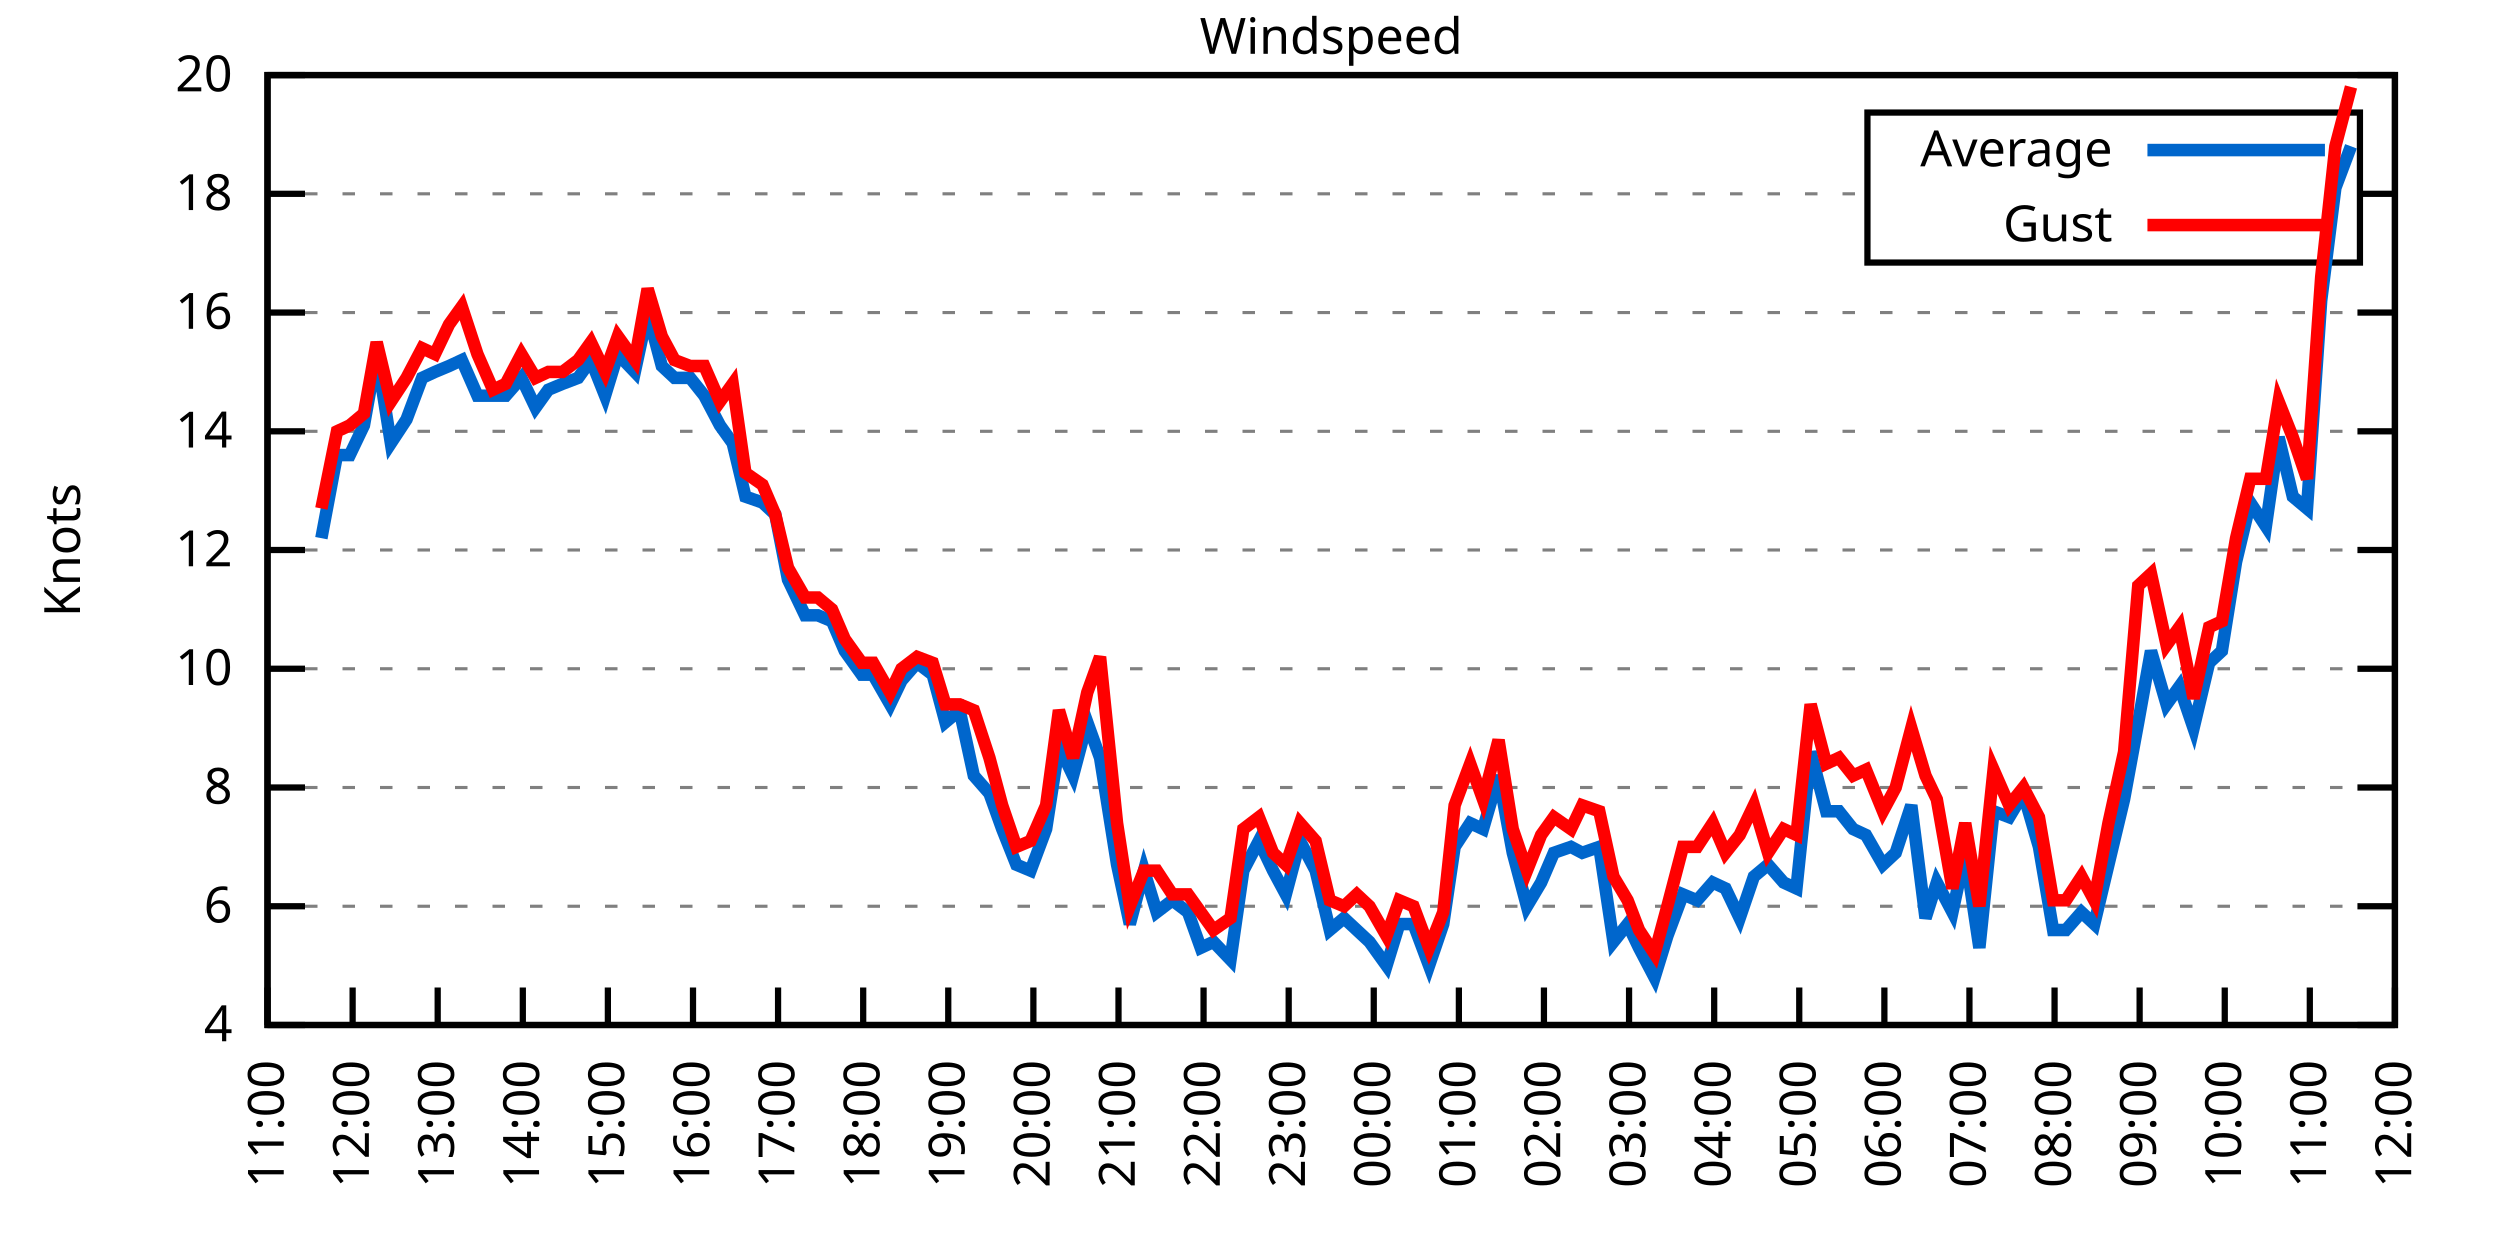
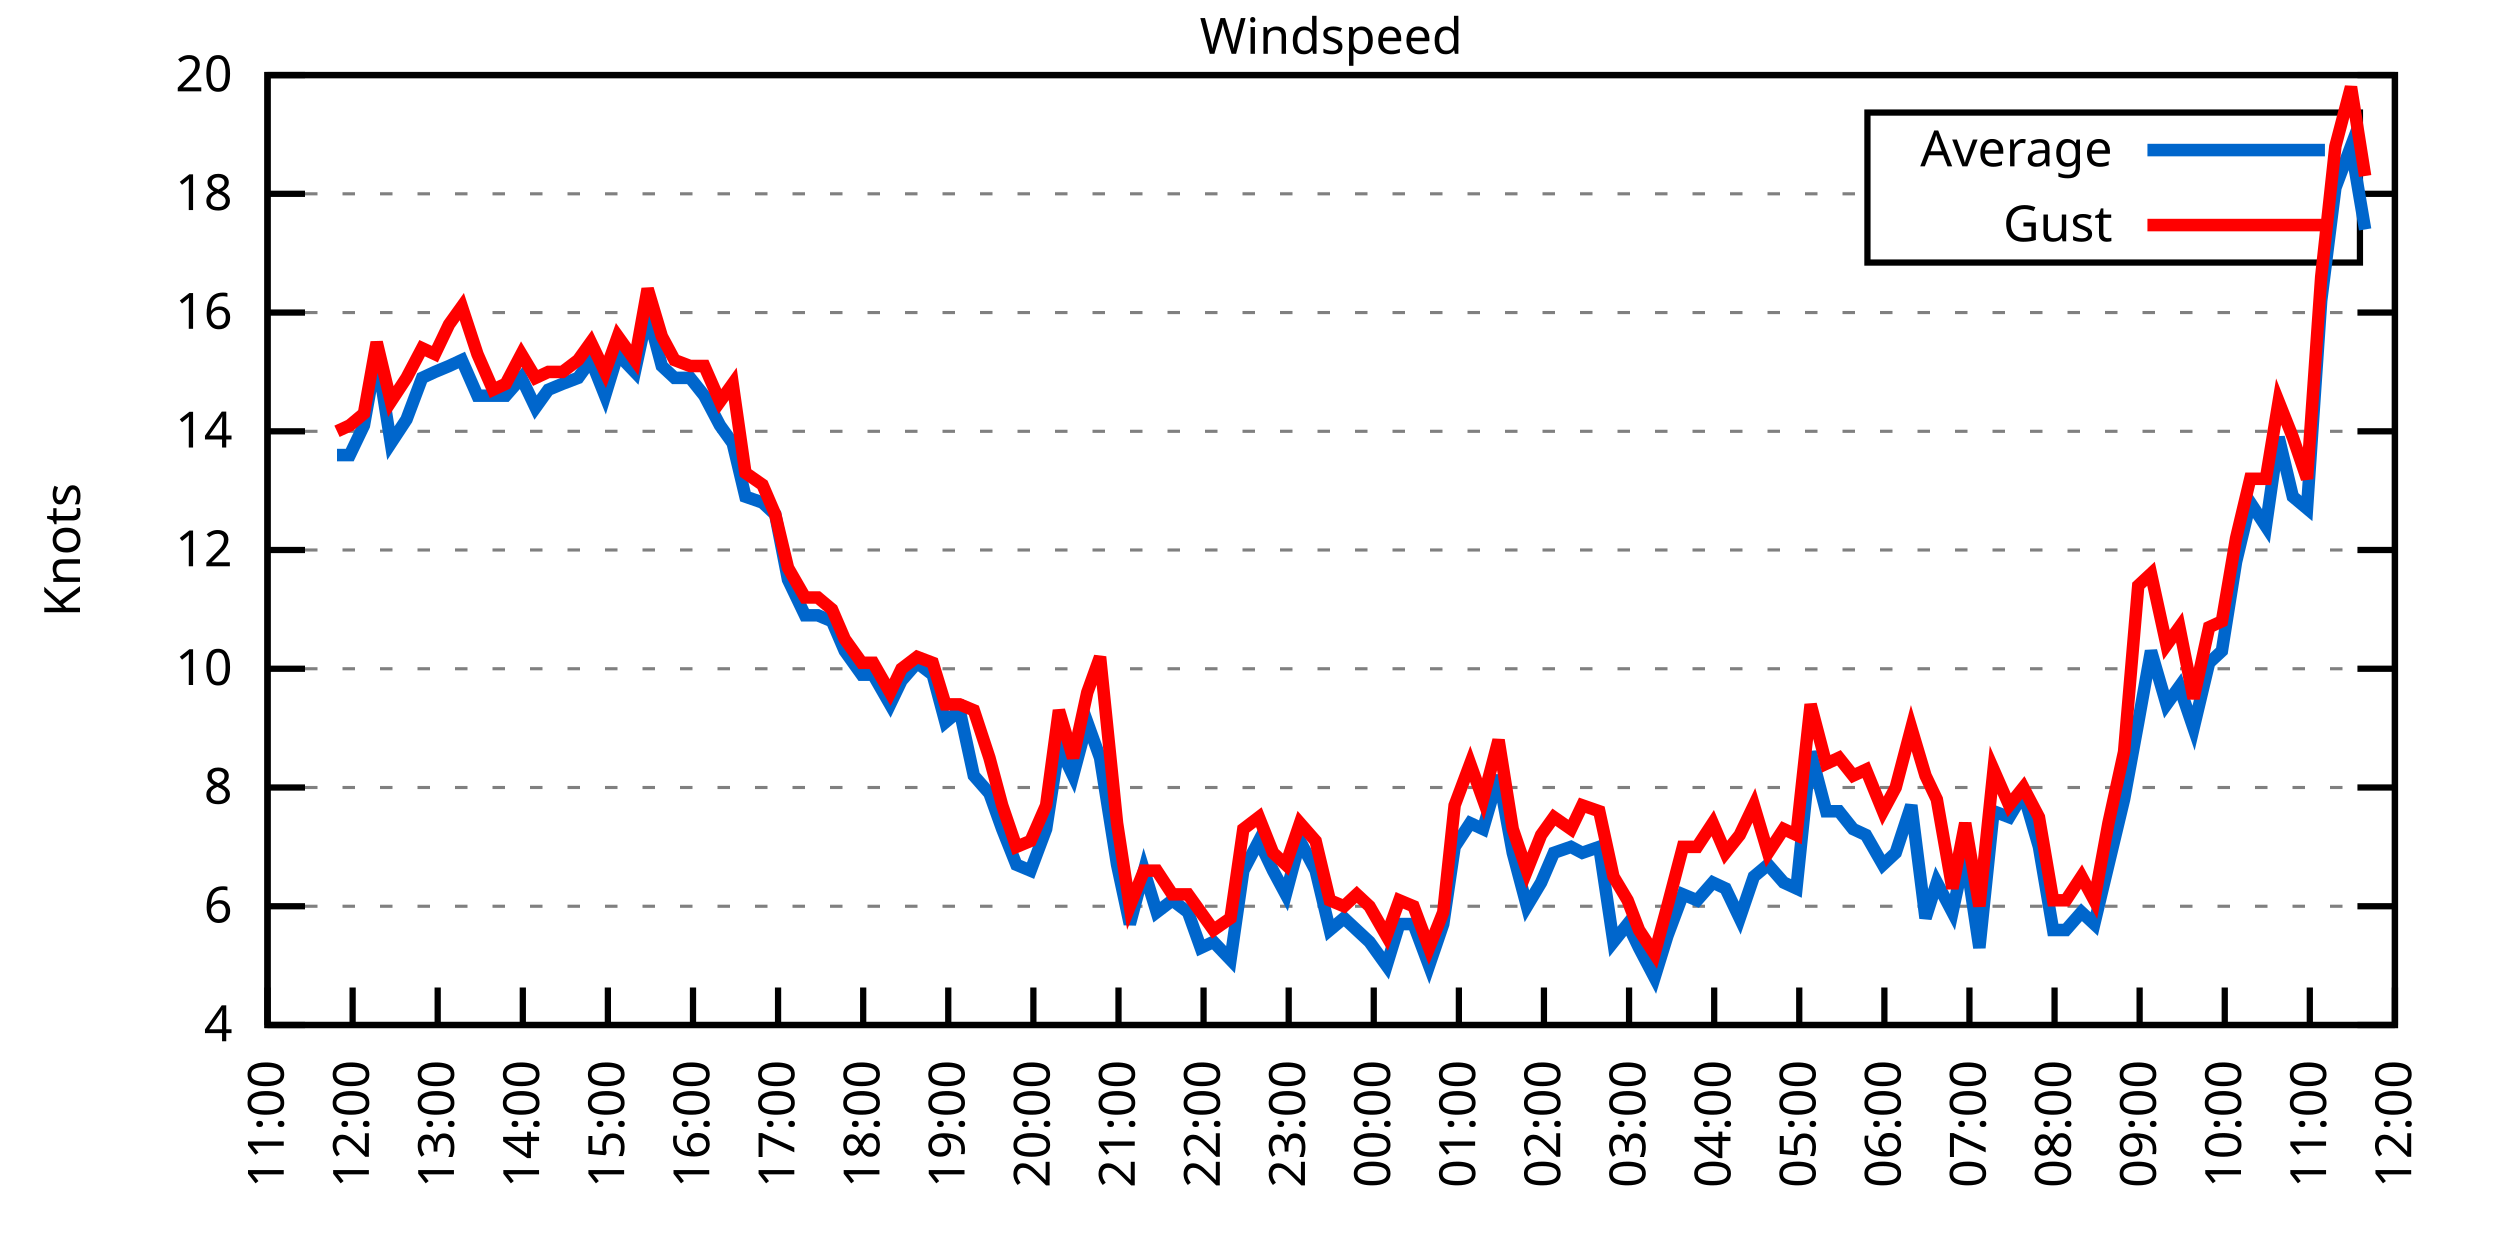
<svg xmlns="http://www.w3.org/2000/svg" xmlns:xlink="http://www.w3.org/1999/xlink" width="400" height="200" viewBox="0 0 400 200">
  <g id="gnuplot_canvas">
    <rect x="0" y="0" width="400" height="200" fill="none" />
    <defs>
      <circle id="gpDot" r="0.5" stroke-width="0.5" stroke="currentColor" />
      <path id="gpPt0" stroke-width="0.333" stroke="currentColor" d="M-1,0 h2 M0,-1 v2" />
      <path id="gpPt1" stroke-width="0.333" stroke="currentColor" d="M-1,-1 L1,1 M1,-1 L-1,1" />
      <path id="gpPt2" stroke-width="0.333" stroke="currentColor" d="M-1,0 L1,0 M0,-1 L0,1 M-1,-1 L1,1 M-1,1 L1,-1" />
      <rect id="gpPt3" stroke-width="0.333" stroke="currentColor" x="-1" y="-1" width="2" height="2" />
      <rect id="gpPt4" stroke-width="0.333" stroke="currentColor" fill="currentColor" x="-1" y="-1" width="2" height="2" />
      <circle id="gpPt5" stroke-width="0.333" stroke="currentColor" cx="0" cy="0" r="1" />
      <use xlink:href="#gpPt5" id="gpPt6" fill="currentColor" stroke="none" />
      <path id="gpPt7" stroke-width="0.333" stroke="currentColor" d="M0,-1.33 L-1.33,0.67 L1.33,0.67 z" />
      <use xlink:href="#gpPt7" id="gpPt8" fill="currentColor" stroke="none" />
      <use xlink:href="#gpPt7" id="gpPt9" stroke="currentColor" transform="rotate(180)" />
      <use xlink:href="#gpPt9" id="gpPt10" fill="currentColor" stroke="none" />
      <use xlink:href="#gpPt3" id="gpPt11" stroke="currentColor" transform="rotate(45)" />
      <use xlink:href="#gpPt11" id="gpPt12" fill="currentColor" stroke="none" />
      <path id="gpPt13" stroke-width="0.333" stroke="currentColor" d="M0,1.330 L1.265,0.411 L0.782,-1.067 L-0.782,-1.076 L-1.265,0.411 z" />
      <use xlink:href="#gpPt13" id="gpPt14" fill="currentColor" stroke="none" />
      <filter id="textbox" filterUnits="objectBoundingBox" x="0" y="0" height="1" width="1">
        <feFlood flood-color="white" flood-opacity="1" result="bgnd" />
        <feComposite in="SourceGraphic" in2="bgnd" operator="atop" />
      </filter>
      <filter id="greybox" filterUnits="objectBoundingBox" x="0" y="0" height="1" width="1">
        <feFlood flood-color="lightgrey" flood-opacity="1" result="grey" />
        <feComposite in="SourceGraphic" in2="grey" operator="atop" />
      </filter>
    </defs>
    <g fill="none" color="white" stroke="currentColor" stroke-width="1.00" stroke-linecap="butt" stroke-linejoin="miter">
</g>
    <g fill="none" color="black" stroke="currentColor" stroke-width="1.00" stroke-linecap="butt" stroke-linejoin="miter">
      <g stroke="none" shape-rendering="crispEdges">
        <polygon fill="rgb(255, 255, 255)" points="42.80,164.00 383.18,164.00 383.18,12.02 42.80,12.02 " />
      </g>
    </g>
    <g fill="none" color="black" stroke="currentColor" stroke-width="1.00" stroke-linecap="butt" stroke-linejoin="miter">
</g>
    <g fill="none" color="black" stroke="black" stroke-width="0.50" stroke-linecap="butt" stroke-linejoin="miter">
</g>
    <g fill="none" color="gray" stroke="currentColor" stroke-width="0.50" stroke-linecap="butt" stroke-linejoin="miter">
      <path stroke="gray" stroke-dasharray="2,4" class="gridline" d="M42.80,164.00 L383.19,164.00  " />
    </g>
    <g fill="none" color="gray" stroke="gray" stroke-width="1.00" stroke-linecap="butt" stroke-linejoin="miter">
</g>
    <g fill="none" color="black" stroke="currentColor" stroke-width="1.00" stroke-linecap="butt" stroke-linejoin="miter">
      <path stroke="black" d="M42.80,164.00 L48.80,164.00 M383.19,164.00 L377.19,164.00  " />
      <g transform="translate(37.20,166.60)" stroke="none" fill="black" font-family="Sans" font-size="8.00" text-anchor="end">
        <text>
          <tspan font-family="Sans"> 4</tspan>
        </text>
      </g>
    </g>
    <g fill="none" color="black" stroke="currentColor" stroke-width="1.00" stroke-linecap="butt" stroke-linejoin="miter">
</g>
    <g fill="none" color="black" stroke="black" stroke-width="0.50" stroke-linecap="butt" stroke-linejoin="miter">
</g>
    <g fill="none" color="gray" stroke="currentColor" stroke-width="0.50" stroke-linecap="butt" stroke-linejoin="miter">
      <path stroke="gray" stroke-dasharray="2,4" class="gridline" d="M42.80,145.00 L383.19,145.00  " />
    </g>
    <g fill="none" color="gray" stroke="gray" stroke-width="1.00" stroke-linecap="butt" stroke-linejoin="miter">
</g>
    <g fill="none" color="black" stroke="currentColor" stroke-width="1.00" stroke-linecap="butt" stroke-linejoin="miter">
      <path stroke="black" d="M42.80,145.00 L48.80,145.00 M383.19,145.00 L377.19,145.00  " />
      <g transform="translate(37.20,147.60)" stroke="none" fill="black" font-family="Sans" font-size="8.00" text-anchor="end">
        <text>
          <tspan font-family="Sans"> 6</tspan>
        </text>
      </g>
    </g>
    <g fill="none" color="black" stroke="currentColor" stroke-width="1.00" stroke-linecap="butt" stroke-linejoin="miter">
</g>
    <g fill="none" color="black" stroke="black" stroke-width="0.50" stroke-linecap="butt" stroke-linejoin="miter">
</g>
    <g fill="none" color="gray" stroke="currentColor" stroke-width="0.50" stroke-linecap="butt" stroke-linejoin="miter">
      <path stroke="gray" stroke-dasharray="2,4" class="gridline" d="M42.80,126.00 L383.19,126.00  " />
    </g>
    <g fill="none" color="gray" stroke="gray" stroke-width="1.00" stroke-linecap="butt" stroke-linejoin="miter">
</g>
    <g fill="none" color="black" stroke="currentColor" stroke-width="1.00" stroke-linecap="butt" stroke-linejoin="miter">
      <path stroke="black" d="M42.80,126.00 L48.80,126.00 M383.19,126.00 L377.19,126.00  " />
      <g transform="translate(37.20,128.60)" stroke="none" fill="black" font-family="Sans" font-size="8.00" text-anchor="end">
        <text>
          <tspan font-family="Sans"> 8</tspan>
        </text>
      </g>
    </g>
    <g fill="none" color="black" stroke="currentColor" stroke-width="1.00" stroke-linecap="butt" stroke-linejoin="miter">
</g>
    <g fill="none" color="black" stroke="black" stroke-width="0.50" stroke-linecap="butt" stroke-linejoin="miter">
</g>
    <g fill="none" color="gray" stroke="currentColor" stroke-width="0.50" stroke-linecap="butt" stroke-linejoin="miter">
      <path stroke="gray" stroke-dasharray="2,4" class="gridline" d="M42.80,107.00 L383.19,107.00  " />
    </g>
    <g fill="none" color="gray" stroke="gray" stroke-width="1.00" stroke-linecap="butt" stroke-linejoin="miter">
</g>
    <g fill="none" color="black" stroke="currentColor" stroke-width="1.00" stroke-linecap="butt" stroke-linejoin="miter">
      <path stroke="black" d="M42.80,107.00 L48.80,107.00 M383.19,107.00 L377.19,107.00  " />
      <g transform="translate(37.20,109.60)" stroke="none" fill="black" font-family="Sans" font-size="8.00" text-anchor="end">
        <text>
          <tspan font-family="Sans"> 10</tspan>
        </text>
      </g>
    </g>
    <g fill="none" color="black" stroke="currentColor" stroke-width="1.00" stroke-linecap="butt" stroke-linejoin="miter">
</g>
    <g fill="none" color="black" stroke="black" stroke-width="0.50" stroke-linecap="butt" stroke-linejoin="miter">
</g>
    <g fill="none" color="gray" stroke="currentColor" stroke-width="0.50" stroke-linecap="butt" stroke-linejoin="miter">
      <path stroke="gray" stroke-dasharray="2,4" class="gridline" d="M42.80,88.00 L383.19,88.00  " />
    </g>
    <g fill="none" color="gray" stroke="gray" stroke-width="1.00" stroke-linecap="butt" stroke-linejoin="miter">
</g>
    <g fill="none" color="black" stroke="currentColor" stroke-width="1.00" stroke-linecap="butt" stroke-linejoin="miter">
      <path stroke="black" d="M42.80,88.00 L48.80,88.00 M383.19,88.00 L377.19,88.00  " />
      <g transform="translate(37.20,90.60)" stroke="none" fill="black" font-family="Sans" font-size="8.00" text-anchor="end">
        <text>
          <tspan font-family="Sans"> 12</tspan>
        </text>
      </g>
    </g>
    <g fill="none" color="black" stroke="currentColor" stroke-width="1.00" stroke-linecap="butt" stroke-linejoin="miter">
</g>
    <g fill="none" color="black" stroke="black" stroke-width="0.50" stroke-linecap="butt" stroke-linejoin="miter">
</g>
    <g fill="none" color="gray" stroke="currentColor" stroke-width="0.50" stroke-linecap="butt" stroke-linejoin="miter">
      <path stroke="gray" stroke-dasharray="2,4" class="gridline" d="M42.80,69.01 L383.19,69.01  " />
    </g>
    <g fill="none" color="gray" stroke="gray" stroke-width="1.00" stroke-linecap="butt" stroke-linejoin="miter">
</g>
    <g fill="none" color="black" stroke="currentColor" stroke-width="1.00" stroke-linecap="butt" stroke-linejoin="miter">
      <path stroke="black" d="M42.80,69.01 L48.80,69.01 M383.19,69.01 L377.19,69.01  " />
      <g transform="translate(37.20,71.61)" stroke="none" fill="black" font-family="Sans" font-size="8.00" text-anchor="end">
        <text>
          <tspan font-family="Sans"> 14</tspan>
        </text>
      </g>
    </g>
    <g fill="none" color="black" stroke="currentColor" stroke-width="1.00" stroke-linecap="butt" stroke-linejoin="miter">
</g>
    <g fill="none" color="black" stroke="black" stroke-width="0.50" stroke-linecap="butt" stroke-linejoin="miter">
</g>
    <g fill="none" color="gray" stroke="currentColor" stroke-width="0.50" stroke-linecap="butt" stroke-linejoin="miter">
      <path stroke="gray" stroke-dasharray="2,4" class="gridline" d="M42.80,50.01 L383.19,50.01  " />
    </g>
    <g fill="none" color="gray" stroke="gray" stroke-width="1.00" stroke-linecap="butt" stroke-linejoin="miter">
</g>
    <g fill="none" color="black" stroke="currentColor" stroke-width="1.00" stroke-linecap="butt" stroke-linejoin="miter">
      <path stroke="black" d="M42.80,50.01 L48.80,50.01 M383.19,50.01 L377.19,50.01  " />
      <g transform="translate(37.20,52.61)" stroke="none" fill="black" font-family="Sans" font-size="8.00" text-anchor="end">
        <text>
          <tspan font-family="Sans"> 16</tspan>
        </text>
      </g>
    </g>
    <g fill="none" color="black" stroke="currentColor" stroke-width="1.00" stroke-linecap="butt" stroke-linejoin="miter">
</g>
    <g fill="none" color="black" stroke="black" stroke-width="0.50" stroke-linecap="butt" stroke-linejoin="miter">
</g>
    <g fill="none" color="gray" stroke="currentColor" stroke-width="0.50" stroke-linecap="butt" stroke-linejoin="miter">
      <path stroke="gray" stroke-dasharray="2,4" class="gridline" d="M42.80,31.01 L298.79,31.01 M377.59,31.01 L383.19,31.01  " />
    </g>
    <g fill="none" color="gray" stroke="gray" stroke-width="1.00" stroke-linecap="butt" stroke-linejoin="miter">
</g>
    <g fill="none" color="black" stroke="currentColor" stroke-width="1.00" stroke-linecap="butt" stroke-linejoin="miter">
      <path stroke="black" d="M42.80,31.01 L48.80,31.01 M383.19,31.01 L377.19,31.01  " />
      <g transform="translate(37.20,33.61)" stroke="none" fill="black" font-family="Sans" font-size="8.00" text-anchor="end">
        <text>
          <tspan font-family="Sans"> 18</tspan>
        </text>
      </g>
    </g>
    <g fill="none" color="black" stroke="currentColor" stroke-width="1.00" stroke-linecap="butt" stroke-linejoin="miter">
</g>
    <g fill="none" color="black" stroke="black" stroke-width="0.50" stroke-linecap="butt" stroke-linejoin="miter">
</g>
    <g fill="none" color="gray" stroke="currentColor" stroke-width="0.50" stroke-linecap="butt" stroke-linejoin="miter">
      <path stroke="gray" stroke-dasharray="2,4" class="gridline" d="M42.80,12.01 L383.19,12.01  " />
    </g>
    <g fill="none" color="gray" stroke="gray" stroke-width="1.00" stroke-linecap="butt" stroke-linejoin="miter">
</g>
    <g fill="none" color="black" stroke="currentColor" stroke-width="1.00" stroke-linecap="butt" stroke-linejoin="miter">
      <path stroke="black" d="M42.80,12.01 L48.80,12.01 M383.19,12.01 L377.19,12.01  " />
      <g transform="translate(37.20,14.61)" stroke="none" fill="black" font-family="Sans" font-size="8.00" text-anchor="end">
        <text>
          <tspan font-family="Sans"> 20</tspan>
        </text>
      </g>
    </g>
    <g fill="none" color="black" stroke="currentColor" stroke-width="1.00" stroke-linecap="butt" stroke-linejoin="miter">
      <path stroke="black" d="M42.80,164.00 L42.80,158.00  " />
      <g transform="translate(45.40,169.60) rotate(270.00)" stroke="none" fill="black" font-family="Sans" font-size="8.00" text-anchor="end">
        <text>
          <tspan font-family="Sans">11:00</tspan>
        </text>
      </g>
    </g>
    <g fill="none" color="black" stroke="currentColor" stroke-width="1.00" stroke-linecap="butt" stroke-linejoin="miter">
      <path stroke="black" d="M56.42,164.00 L56.42,158.00  " />
      <g transform="translate(59.02,169.60) rotate(270.00)" stroke="none" fill="black" font-family="Sans" font-size="8.00" text-anchor="end">
        <text>
          <tspan font-family="Sans">12:00</tspan>
        </text>
      </g>
    </g>
    <g fill="none" color="black" stroke="currentColor" stroke-width="1.00" stroke-linecap="butt" stroke-linejoin="miter">
      <path stroke="black" d="M70.03,164.00 L70.03,158.00  " />
      <g transform="translate(72.63,169.60) rotate(270.00)" stroke="none" fill="black" font-family="Sans" font-size="8.00" text-anchor="end">
        <text>
          <tspan font-family="Sans">13:00</tspan>
        </text>
      </g>
    </g>
    <g fill="none" color="black" stroke="currentColor" stroke-width="1.00" stroke-linecap="butt" stroke-linejoin="miter">
      <path stroke="black" d="M83.65,164.00 L83.65,158.00  " />
      <g transform="translate(86.25,169.60) rotate(270.00)" stroke="none" fill="black" font-family="Sans" font-size="8.00" text-anchor="end">
        <text>
          <tspan font-family="Sans">14:00</tspan>
        </text>
      </g>
    </g>
    <g fill="none" color="black" stroke="currentColor" stroke-width="1.00" stroke-linecap="butt" stroke-linejoin="miter">
      <path stroke="black" d="M97.26,164.00 L97.26,158.00  " />
      <g transform="translate(99.86,169.60) rotate(270.00)" stroke="none" fill="black" font-family="Sans" font-size="8.00" text-anchor="end">
        <text>
          <tspan font-family="Sans">15:00</tspan>
        </text>
      </g>
    </g>
    <g fill="none" color="black" stroke="currentColor" stroke-width="1.00" stroke-linecap="butt" stroke-linejoin="miter">
      <path stroke="black" d="M110.88,164.00 L110.88,158.00  " />
      <g transform="translate(113.48,169.60) rotate(270.00)" stroke="none" fill="black" font-family="Sans" font-size="8.00" text-anchor="end">
        <text>
          <tspan font-family="Sans">16:00</tspan>
        </text>
      </g>
    </g>
    <g fill="none" color="black" stroke="currentColor" stroke-width="1.00" stroke-linecap="butt" stroke-linejoin="miter">
      <path stroke="black" d="M124.49,164.00 L124.49,158.00  " />
      <g transform="translate(127.09,169.60) rotate(270.00)" stroke="none" fill="black" font-family="Sans" font-size="8.00" text-anchor="end">
        <text>
          <tspan font-family="Sans">17:00</tspan>
        </text>
      </g>
    </g>
    <g fill="none" color="black" stroke="currentColor" stroke-width="1.00" stroke-linecap="butt" stroke-linejoin="miter">
      <path stroke="black" d="M138.11,164.00 L138.11,158.00  " />
      <g transform="translate(140.71,169.60) rotate(270.00)" stroke="none" fill="black" font-family="Sans" font-size="8.00" text-anchor="end">
        <text>
          <tspan font-family="Sans">18:00</tspan>
        </text>
      </g>
    </g>
    <g fill="none" color="black" stroke="currentColor" stroke-width="1.00" stroke-linecap="butt" stroke-linejoin="miter">
      <path stroke="black" d="M151.72,164.00 L151.72,158.00  " />
      <g transform="translate(154.32,169.60) rotate(270.00)" stroke="none" fill="black" font-family="Sans" font-size="8.00" text-anchor="end">
        <text>
          <tspan font-family="Sans">19:00</tspan>
        </text>
      </g>
    </g>
    <g fill="none" color="black" stroke="currentColor" stroke-width="1.00" stroke-linecap="butt" stroke-linejoin="miter">
      <path stroke="black" d="M165.34,164.00 L165.34,158.00  " />
      <g transform="translate(167.94,169.60) rotate(270.00)" stroke="none" fill="black" font-family="Sans" font-size="8.00" text-anchor="end">
        <text>
          <tspan font-family="Sans">20:00</tspan>
        </text>
      </g>
    </g>
    <g fill="none" color="black" stroke="currentColor" stroke-width="1.00" stroke-linecap="butt" stroke-linejoin="miter">
      <path stroke="black" d="M178.96,164.00 L178.96,158.00  " />
      <g transform="translate(181.56,169.60) rotate(270.00)" stroke="none" fill="black" font-family="Sans" font-size="8.00" text-anchor="end">
        <text>
          <tspan font-family="Sans">21:00</tspan>
        </text>
      </g>
    </g>
    <g fill="none" color="black" stroke="currentColor" stroke-width="1.00" stroke-linecap="butt" stroke-linejoin="miter">
      <path stroke="black" d="M192.57,164.00 L192.57,158.00  " />
      <g transform="translate(195.17,169.60) rotate(270.00)" stroke="none" fill="black" font-family="Sans" font-size="8.00" text-anchor="end">
        <text>
          <tspan font-family="Sans">22:00</tspan>
        </text>
      </g>
    </g>
    <g fill="none" color="black" stroke="currentColor" stroke-width="1.00" stroke-linecap="butt" stroke-linejoin="miter">
      <path stroke="black" d="M206.19,164.00 L206.19,158.00  " />
      <g transform="translate(208.79,169.60) rotate(270.00)" stroke="none" fill="black" font-family="Sans" font-size="8.00" text-anchor="end">
        <text>
          <tspan font-family="Sans">23:00</tspan>
        </text>
      </g>
    </g>
    <g fill="none" color="black" stroke="currentColor" stroke-width="1.00" stroke-linecap="butt" stroke-linejoin="miter">
      <path stroke="black" d="M219.80,164.00 L219.80,158.00  " />
      <g transform="translate(222.40,169.60) rotate(270.00)" stroke="none" fill="black" font-family="Sans" font-size="8.00" text-anchor="end">
        <text>
          <tspan font-family="Sans">00:00</tspan>
        </text>
      </g>
    </g>
    <g fill="none" color="black" stroke="currentColor" stroke-width="1.00" stroke-linecap="butt" stroke-linejoin="miter">
      <path stroke="black" d="M233.42,164.00 L233.42,158.00  " />
      <g transform="translate(236.02,169.60) rotate(270.00)" stroke="none" fill="black" font-family="Sans" font-size="8.00" text-anchor="end">
        <text>
          <tspan font-family="Sans">01:00</tspan>
        </text>
      </g>
    </g>
    <g fill="none" color="black" stroke="currentColor" stroke-width="1.00" stroke-linecap="butt" stroke-linejoin="miter">
      <path stroke="black" d="M247.03,164.00 L247.03,158.00  " />
      <g transform="translate(249.63,169.60) rotate(270.00)" stroke="none" fill="black" font-family="Sans" font-size="8.00" text-anchor="end">
        <text>
          <tspan font-family="Sans">02:00</tspan>
        </text>
      </g>
    </g>
    <g fill="none" color="black" stroke="currentColor" stroke-width="1.00" stroke-linecap="butt" stroke-linejoin="miter">
      <path stroke="black" d="M260.65,164.00 L260.65,158.00  " />
      <g transform="translate(263.25,169.60) rotate(270.00)" stroke="none" fill="black" font-family="Sans" font-size="8.00" text-anchor="end">
        <text>
          <tspan font-family="Sans">03:00</tspan>
        </text>
      </g>
    </g>
    <g fill="none" color="black" stroke="currentColor" stroke-width="1.00" stroke-linecap="butt" stroke-linejoin="miter">
      <path stroke="black" d="M274.27,164.00 L274.27,158.00  " />
      <g transform="translate(276.87,169.60) rotate(270.00)" stroke="none" fill="black" font-family="Sans" font-size="8.00" text-anchor="end">
        <text>
          <tspan font-family="Sans">04:00</tspan>
        </text>
      </g>
    </g>
    <g fill="none" color="black" stroke="currentColor" stroke-width="1.00" stroke-linecap="butt" stroke-linejoin="miter">
      <path stroke="black" d="M287.88,164.00 L287.88,158.00  " />
      <g transform="translate(290.48,169.60) rotate(270.00)" stroke="none" fill="black" font-family="Sans" font-size="8.00" text-anchor="end">
        <text>
          <tspan font-family="Sans">05:00</tspan>
        </text>
      </g>
    </g>
    <g fill="none" color="black" stroke="currentColor" stroke-width="1.00" stroke-linecap="butt" stroke-linejoin="miter">
      <path stroke="black" d="M301.50,164.00 L301.50,158.00  " />
      <g transform="translate(304.10,169.60) rotate(270.00)" stroke="none" fill="black" font-family="Sans" font-size="8.00" text-anchor="end">
        <text>
          <tspan font-family="Sans">06:00</tspan>
        </text>
      </g>
    </g>
    <g fill="none" color="black" stroke="currentColor" stroke-width="1.00" stroke-linecap="butt" stroke-linejoin="miter">
      <path stroke="black" d="M315.11,164.00 L315.11,158.00  " />
      <g transform="translate(317.71,169.60) rotate(270.00)" stroke="none" fill="black" font-family="Sans" font-size="8.00" text-anchor="end">
        <text>
          <tspan font-family="Sans">07:00</tspan>
        </text>
      </g>
    </g>
    <g fill="none" color="black" stroke="currentColor" stroke-width="1.00" stroke-linecap="butt" stroke-linejoin="miter">
      <path stroke="black" d="M328.73,164.00 L328.73,158.00  " />
      <g transform="translate(331.33,169.60) rotate(270.00)" stroke="none" fill="black" font-family="Sans" font-size="8.00" text-anchor="end">
        <text>
          <tspan font-family="Sans">08:00</tspan>
        </text>
      </g>
    </g>
    <g fill="none" color="black" stroke="currentColor" stroke-width="1.00" stroke-linecap="butt" stroke-linejoin="miter">
      <path stroke="black" d="M342.34,164.00 L342.34,158.00  " />
      <g transform="translate(344.94,169.60) rotate(270.00)" stroke="none" fill="black" font-family="Sans" font-size="8.00" text-anchor="end">
        <text>
          <tspan font-family="Sans">09:00</tspan>
        </text>
      </g>
    </g>
    <g fill="none" color="black" stroke="currentColor" stroke-width="1.00" stroke-linecap="butt" stroke-linejoin="miter">
      <path stroke="black" d="M355.96,164.00 L355.96,158.00  " />
      <g transform="translate(358.56,169.60) rotate(270.00)" stroke="none" fill="black" font-family="Sans" font-size="8.00" text-anchor="end">
        <text>
          <tspan font-family="Sans">10:00</tspan>
        </text>
      </g>
    </g>
    <g fill="none" color="black" stroke="currentColor" stroke-width="1.00" stroke-linecap="butt" stroke-linejoin="miter">
      <path stroke="black" d="M369.57,164.00 L369.57,158.00  " />
      <g transform="translate(372.17,169.60) rotate(270.00)" stroke="none" fill="black" font-family="Sans" font-size="8.00" text-anchor="end">
        <text>
          <tspan font-family="Sans">11:00</tspan>
        </text>
      </g>
    </g>
    <g fill="none" color="black" stroke="currentColor" stroke-width="1.00" stroke-linecap="butt" stroke-linejoin="miter">
      <path stroke="black" d="M383.19,164.00 L383.19,158.00  " />
      <g transform="translate(385.79,169.60) rotate(270.00)" stroke="none" fill="black" font-family="Sans" font-size="8.00" text-anchor="end">
        <text>
          <tspan font-family="Sans">12:00</tspan>
        </text>
      </g>
    </g>
    <g fill="none" color="black" stroke="currentColor" stroke-width="1.00" stroke-linecap="butt" stroke-linejoin="miter">
</g>
    <g fill="none" color="black" stroke="currentColor" stroke-width="1.00" stroke-linecap="butt" stroke-linejoin="miter">
      <path stroke="black" d="M42.80,12.01 L42.80,164.00 L383.19,164.00 L383.19,12.01 L42.80,12.01 Z  " />
    </g>
    <g fill="none" color="black" stroke="currentColor" stroke-width="1.00" stroke-linecap="butt" stroke-linejoin="miter">
</g>
    <g fill="none" color="black" stroke="currentColor" stroke-width="1.00" stroke-linecap="butt" stroke-linejoin="miter">
      <path stroke="black" d="M298.79,42.01 L298.79,18.01 L377.59,18.01 L377.59,42.01 L298.79,42.01 Z  " />
    </g>
    <g id="Windspeed_plot_1">
      <g fill="none" color="white" stroke="black" stroke-width="2.00" stroke-linecap="butt" stroke-linejoin="miter">
</g>
      <g fill="none" color="black" stroke="currentColor" stroke-width="2.00" stroke-linecap="butt" stroke-linejoin="miter">
        <g transform="translate(337.99,26.61)" stroke="none" fill="black" font-family="Sans" font-size="8.00" text-anchor="end">
          <text>
            <tspan font-family="Sans">Average</tspan>
          </text>
        </g>
      </g>
      <g fill="none" color="black" stroke="currentColor" stroke-width="2.00" stroke-linecap="butt" stroke-linejoin="miter">
-         <path stroke="rgb(  0, 102, 204)" d="M343.59,24.01 L371.99,24.01 M51.42,86.11 L53.92,72.81 L55.96,72.81 L58.23,68.06 L60.27,56.66 L62.54,70.91   L65.04,67.11 L67.54,60.46 L69.58,59.51 L71.85,58.56 L73.89,57.61 L76.39,63.31 L78.88,63.31 L80.92,63.31   L83.42,60.46 L85.69,65.21 L87.73,62.36 L90.00,61.41 L92.50,60.46 L94.54,57.61 L96.81,63.31 L98.85,56.66   L101.57,59.51 L103.62,50.01 L105.89,58.56 L107.93,60.46 L110.42,60.46 L112.69,63.31 L115.19,68.06 L117.23,70.91   L119.27,79.46 L122.00,80.41 L124.04,82.31 L126.08,92.75 L128.81,98.45 L130.85,98.45 L133.12,99.40 L135.16,104.15   L137.88,107.95 L139.70,107.95 L142.42,112.70 L144.24,108.90 L146.73,106.05 L149.23,107.95 L151.27,115.55 L153.54,113.65   L155.81,124.10 L158.31,126.95 L160.35,132.65 L162.62,138.35 L164.89,139.30 L167.38,132.65 L169.43,119.35 L171.69,124.10   L173.96,115.55 L176.01,121.25 L178.73,138.35 L180.77,147.85 L183.04,139.30 L185.08,145.95 L187.58,144.05 L190.08,145.95   L192.12,151.65 L194.16,150.70 L196.88,153.55 L198.93,139.30 L201.42,134.55 L203.69,139.30 L205.73,143.10 L208.00,134.55   L210.50,139.30 L212.77,148.80 L215.04,146.90 L217.08,148.80 L219.12,150.70 L221.85,154.50 L223.89,147.85 L226.16,147.85   L228.65,154.50 L230.92,147.85 L232.74,135.50 L235.23,131.70 L237.28,132.65 L239.77,124.10 L242.04,136.45 L244.31,145.00   L246.58,141.20 L248.62,136.45 L251.35,135.50 L253.16,136.45 L255.88,135.50 L258.15,150.70 L260.42,147.85 L262.24,151.65   L264.73,156.40 L266.78,149.75 L269.27,143.10 L271.54,144.05 L274.04,141.20 L276.08,142.15 L278.35,146.90 L280.62,140.25   L282.89,138.35 L285.38,141.20 L287.43,142.15 L289.70,120.30 L292.19,129.80 L294.23,129.80 L296.50,132.65 L298.55,133.60   L301.27,138.35 L303.31,136.45 L305.81,128.85 L308.08,146.90 L309.89,141.20 L312.39,145.95 L314.43,136.45 L316.70,151.65   L318.97,129.80 L321.47,130.75 L323.74,126.95 L326.23,135.50 L328.50,148.80 L330.54,148.80 L333.04,145.95 L335.08,147.85   L337.35,138.35 L339.85,127.90 L342.12,115.55 L344.16,104.15 L346.65,112.70 L348.70,109.85 L350.97,116.50 L353.46,106.05   L355.50,104.15 L357.77,89.90 L360.04,80.41 L362.54,84.21 L364.58,69.96 L366.85,79.46 L369.12,81.36 L371.39,48.11   L373.66,30.06 L376.16,23.41  " />
+         <path stroke="rgb(  0, 102, 204)" d="M343.59,24.01 L371.99,24.01 M53.92,72.81 L55.96,72.81 L58.23,68.06 L60.27,56.66 L62.54,70.91 L65.04,67.11   L67.54,60.46 L69.58,59.51 L71.85,58.56 L73.89,57.61 L76.39,63.31 L78.88,63.31 L80.92,63.31 L83.42,60.46   L85.69,65.21 L87.73,62.36 L90.00,61.41 L92.50,60.46 L94.54,57.61 L96.81,63.31 L98.85,56.66 L101.57,59.51   L103.62,50.01 L105.89,58.56 L107.93,60.46 L110.42,60.46 L112.69,63.31 L115.19,68.06 L117.23,70.91 L119.27,79.46   L122.00,80.41 L124.04,82.31 L126.08,92.75 L128.81,98.45 L130.85,98.45 L133.12,99.40 L135.16,104.15 L137.88,107.95   L139.70,107.95 L142.42,112.70 L144.24,108.90 L146.73,106.05 L149.23,107.95 L151.27,115.55 L153.54,113.65 L155.81,124.10   L158.31,126.95 L160.35,132.65 L162.62,138.35 L164.89,139.30 L167.38,132.65 L169.43,119.35 L171.69,124.10 L173.96,115.55   L176.01,121.25 L178.73,138.35 L180.77,147.85 L183.04,139.30 L185.08,145.95 L187.58,144.05 L190.08,145.95 L192.12,151.65   L194.16,150.70 L196.88,153.55 L198.93,139.30 L201.42,134.55 L203.69,139.30 L205.73,143.10 L208.00,134.55 L210.50,139.30   L212.77,148.80 L215.04,146.90 L217.08,148.80 L219.12,150.70 L221.85,154.50 L223.89,147.85 L226.16,147.85 L228.65,154.50   L230.92,147.85 L232.74,135.50 L235.23,131.70 L237.28,132.65 L239.77,124.10 L242.04,136.45 L244.31,145.00 L246.58,141.20   L248.62,136.45 L251.35,135.50 L253.16,136.45 L255.88,135.50 L258.15,150.70 L260.42,147.85 L262.24,151.65 L264.73,156.40   L266.78,149.75 L269.27,143.10 L271.54,144.05 L274.04,141.20 L276.08,142.15 L278.35,146.90 L280.62,140.25 L282.89,138.35   L285.38,141.20 L287.43,142.15 L289.70,120.30 L292.19,129.80 L294.23,129.80 L296.50,132.65 L298.55,133.60 L301.27,138.35   L303.31,136.45 L305.81,128.85 L308.08,146.90 L309.89,141.20 L312.39,145.95 L314.43,136.45 L316.70,151.65 L318.97,129.80   L321.47,130.75 L323.74,126.95 L326.23,135.50 L328.50,148.80 L330.54,148.80 L333.04,145.95 L335.08,147.85 L337.35,138.35   L339.85,127.90 L342.12,115.55 L344.16,104.15 L346.65,112.70 L348.70,109.85 L350.97,116.50 L353.46,106.05 L355.50,104.15   L357.77,89.90 L360.04,80.41 L362.54,84.21 L364.58,69.96 L366.85,79.46 L369.12,81.36 L371.39,48.11 L373.66,30.06   L376.16,23.41 L378.42,36.71  " />
      </g>
    </g>
    <g id="Windspeed_plot_2">
      <g fill="none" color="black" stroke="currentColor" stroke-width="2.00" stroke-linecap="butt" stroke-linejoin="miter">
        <g transform="translate(337.99,38.61)" stroke="none" fill="black" font-family="Sans" font-size="8.00" text-anchor="end">
          <text>
            <tspan font-family="Sans">Gust</tspan>
          </text>
        </g>
      </g>
      <g fill="none" color="black" stroke="currentColor" stroke-width="2.00" stroke-linecap="butt" stroke-linejoin="miter">
-         <path stroke="rgb(255,   0,   0)" d="M343.59,36.01 L371.99,36.01 M51.42,81.36 L53.92,69.01 L55.96,68.06 L58.23,66.16 L60.27,54.76 L62.54,64.26   L65.04,60.46 L67.54,55.71 L69.58,56.66 L71.85,51.91 L73.89,49.06 L76.39,56.66 L78.88,62.36 L80.92,61.41   L83.42,56.66 L85.69,60.46 L87.73,59.51 L90.00,59.51 L92.50,57.61 L94.54,54.76 L96.81,59.51 L98.85,53.81   L101.57,57.61 L103.62,46.21 L105.89,53.81 L107.93,57.61 L110.42,58.56 L112.69,58.56 L115.19,64.26 L117.23,61.41   L119.27,75.66 L122.00,77.56 L124.04,82.31 L126.08,90.85 L128.81,95.60 L130.85,95.60 L133.12,97.50 L135.16,102.25   L137.88,106.05 L139.70,106.05 L142.42,110.80 L144.24,107.00 L146.73,105.10 L149.23,106.05 L151.27,112.70 L153.54,112.70   L155.81,113.65 L158.31,121.25 L160.35,128.85 L162.62,135.50 L164.89,134.55 L167.38,128.85 L169.43,113.65 L171.69,121.25   L173.96,110.80 L176.01,105.10 L178.73,131.70 L180.77,145.00 L183.04,139.30 L185.08,139.30 L187.58,143.10 L190.08,143.10   L192.12,145.95 L194.16,148.80 L196.88,146.90 L198.93,132.65 L201.42,130.75 L203.69,136.45 L205.73,138.35 L208.00,131.70   L210.50,134.55 L212.77,144.05 L215.04,145.00 L217.08,143.10 L219.12,145.00 L221.85,149.75 L223.89,144.05 L226.16,145.00   L228.65,151.65 L230.92,145.95 L232.74,128.85 L235.23,122.20 L237.28,127.90 L239.77,118.40 L242.04,132.65 L244.31,139.30   L246.58,133.60 L248.62,130.75 L251.35,132.65 L253.16,128.85 L255.88,129.80 L258.15,140.25 L260.42,144.05 L262.24,148.80   L264.73,152.60 L266.78,145.00 L269.27,135.50 L271.54,135.50 L274.04,131.70 L276.08,136.45 L278.35,133.60 L280.62,128.85   L282.89,136.45 L285.38,132.65 L287.43,133.60 L289.70,112.70 L292.19,122.20 L294.23,121.25 L296.50,124.10 L298.55,123.15   L301.27,129.80 L303.31,126.00 L305.81,116.50 L308.08,124.10 L309.89,127.90 L312.39,142.15 L314.43,131.70 L316.70,145.00   L318.97,123.15 L321.47,128.85 L323.74,126.00 L326.23,130.75 L328.50,144.05 L330.54,144.05 L333.04,140.25 L335.08,144.05   L337.35,131.70 L339.85,120.30 L342.12,93.70 L344.16,91.80 L346.65,103.20 L348.70,100.35 L350.97,111.75 L353.46,100.35   L355.50,99.40 L357.77,86.11 L360.04,76.61 L362.54,76.61 L364.58,64.26 L366.85,69.96 L369.12,76.61 L371.39,44.31   L373.66,23.41 L376.16,13.91  " />
+         <path stroke="rgb(255,   0,   0)" d="M343.59,36.01 L371.99,36.01 M53.92,69.01 L55.96,68.06 L58.23,66.16 L60.27,54.76 L62.54,64.26 L65.04,60.46   L67.54,55.71 L69.58,56.66 L71.85,51.91 L73.89,49.06 L76.39,56.66 L78.88,62.36 L80.92,61.41 L83.42,56.66   L85.69,60.46 L87.73,59.51 L90.00,59.51 L92.50,57.61 L94.54,54.76 L96.81,59.51 L98.85,53.81 L101.57,57.61   L103.62,46.21 L105.89,53.81 L107.93,57.61 L110.42,58.56 L112.69,58.56 L115.19,64.26 L117.23,61.41 L119.27,75.66   L122.00,77.56 L124.04,82.31 L126.08,90.85 L128.81,95.60 L130.85,95.60 L133.12,97.50 L135.16,102.25 L137.88,106.05   L139.70,106.05 L142.42,110.80 L144.24,107.00 L146.73,105.10 L149.23,106.05 L151.27,112.70 L153.54,112.70 L155.81,113.65   L158.31,121.25 L160.35,128.85 L162.62,135.50 L164.89,134.55 L167.38,128.85 L169.43,113.65 L171.69,121.25 L173.96,110.80   L176.01,105.10 L178.73,131.70 L180.77,145.00 L183.04,139.30 L185.08,139.30 L187.58,143.10 L190.08,143.10 L192.12,145.95   L194.16,148.80 L196.88,146.90 L198.93,132.65 L201.42,130.75 L203.69,136.45 L205.73,138.35 L208.00,131.70 L210.50,134.55   L212.77,144.05 L215.04,145.00 L217.08,143.10 L219.12,145.00 L221.85,149.75 L223.89,144.05 L226.16,145.00 L228.65,151.65   L230.92,145.95 L232.74,128.85 L235.23,122.20 L237.28,127.90 L239.77,118.40 L242.04,132.65 L244.31,139.30 L246.58,133.60   L248.62,130.75 L251.35,132.65 L253.16,128.85 L255.88,129.80 L258.15,140.25 L260.42,144.05 L262.24,148.80 L264.73,152.60   L266.78,145.00 L269.27,135.50 L271.54,135.50 L274.04,131.70 L276.08,136.45 L278.35,133.60 L280.62,128.85 L282.89,136.45   L285.38,132.65 L287.43,133.60 L289.70,112.70 L292.19,122.20 L294.23,121.25 L296.50,124.10 L298.55,123.15 L301.27,129.80   L303.31,126.00 L305.81,116.50 L308.08,124.10 L309.89,127.90 L312.39,142.15 L314.43,131.70 L316.70,145.00 L318.97,123.15   L321.47,128.85 L323.74,126.00 L326.23,130.75 L328.50,144.05 L330.54,144.05 L333.04,140.25 L335.08,144.05 L337.35,131.70   L339.85,120.30 L342.12,93.70 L344.16,91.80 L346.65,103.20 L348.70,100.35 L350.97,111.75 L353.46,100.35 L355.50,99.40   L357.77,86.11 L360.04,76.61 L362.54,76.61 L364.58,64.26 L366.85,69.96 L369.12,76.61 L371.39,44.31 L373.66,23.41   L376.16,13.91 L378.42,28.16  " />
      </g>
    </g>
    <g fill="none" color="black" stroke="currentColor" stroke-width="2.00" stroke-linecap="butt" stroke-linejoin="miter">
</g>
    <g fill="none" color="black" stroke="black" stroke-width="1.00" stroke-linecap="butt" stroke-linejoin="miter">
</g>
    <g fill="none" color="black" stroke="currentColor" stroke-width="1.00" stroke-linecap="butt" stroke-linejoin="miter">
      <path stroke="black" d="M42.80,12.01 L42.80,164.00 L383.19,164.00 L383.19,12.01 L42.80,12.01 Z  " />
      <g transform="translate(12.80,88.01) rotate(270.00)" stroke="none" fill="black" font-family="Sans" font-size="8.00" text-anchor="middle">
        <text>
          <tspan font-family="Sans">Knots</tspan>
        </text>
      </g>
    </g>
    <g fill="none" color="black" stroke="currentColor" stroke-width="1.00" stroke-linecap="butt" stroke-linejoin="miter">
</g>
    <g fill="none" color="black" stroke="currentColor" stroke-width="1.00" stroke-linecap="butt" stroke-linejoin="miter">
      <g transform="translate(212.99,8.61)" stroke="none" fill="black" font-family="Sans" font-size="8.00" text-anchor="middle">
        <text>
          <tspan font-family="Sans">Windspeed</tspan>
        </text>
      </g>
    </g>
    <g fill="none" color="black" stroke="currentColor" stroke-width="1.00" stroke-linecap="butt" stroke-linejoin="miter">
</g>
  </g>
</svg>
